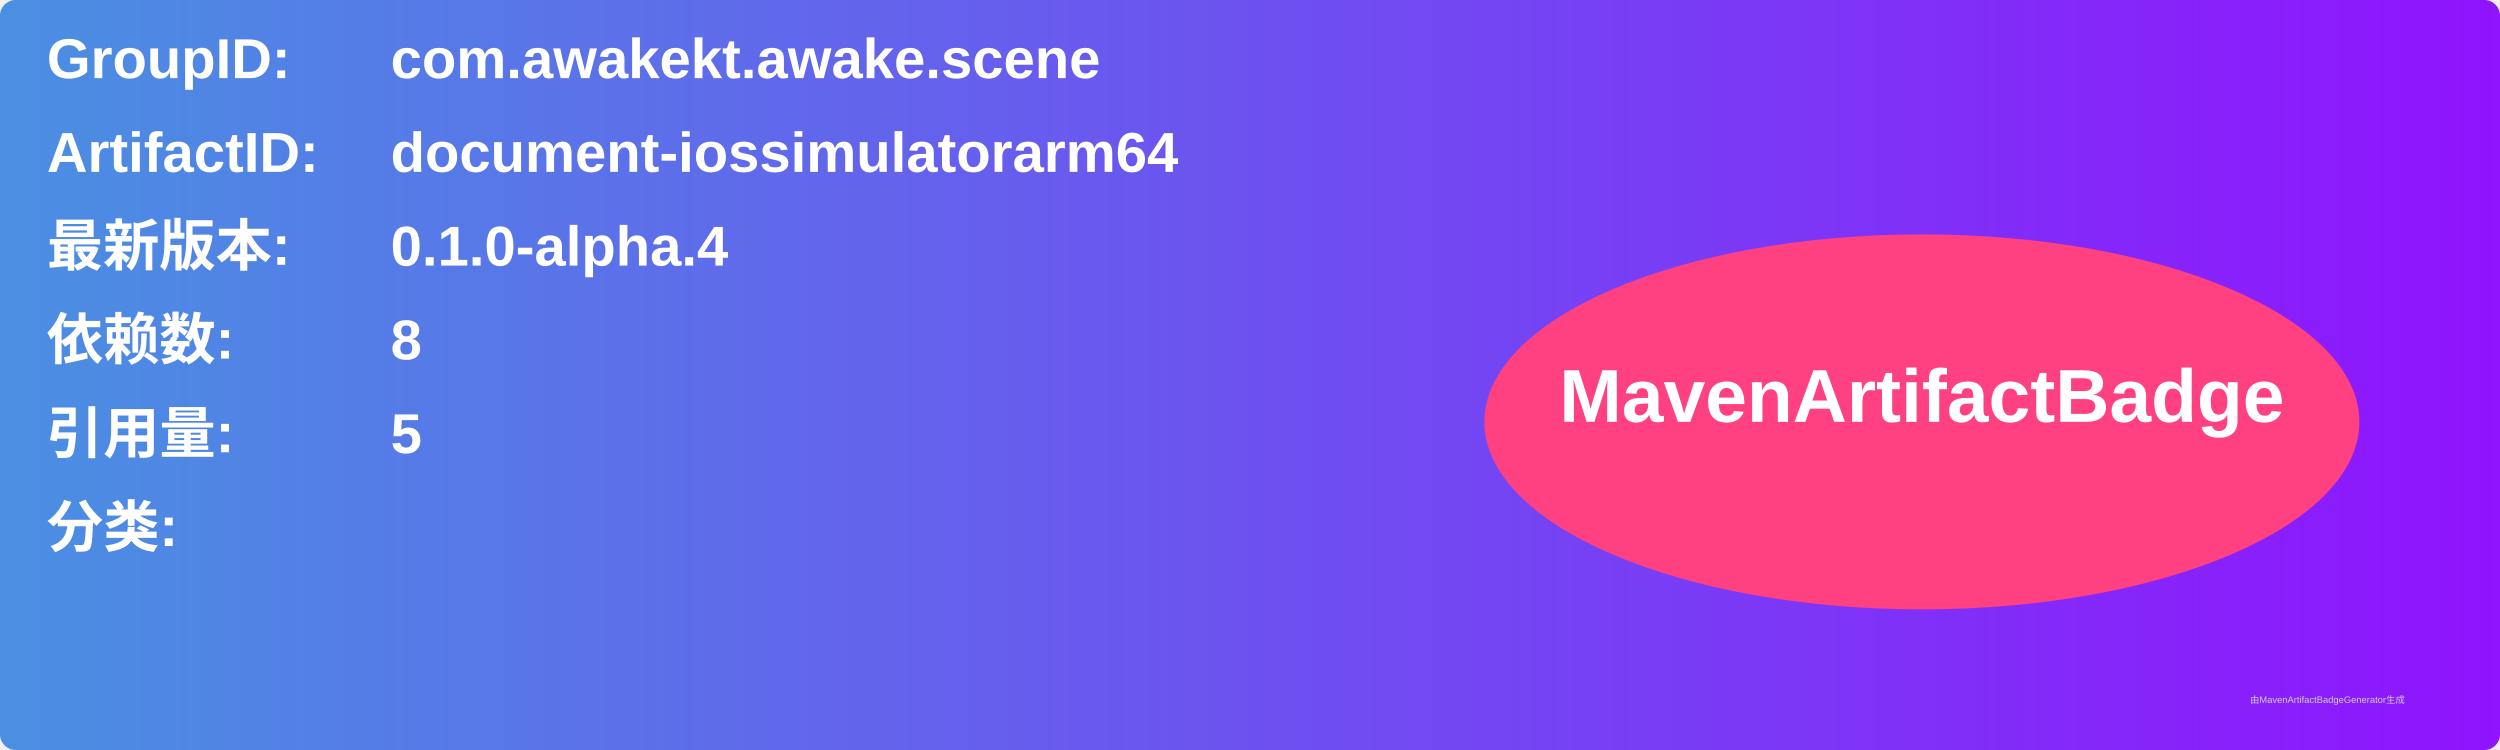
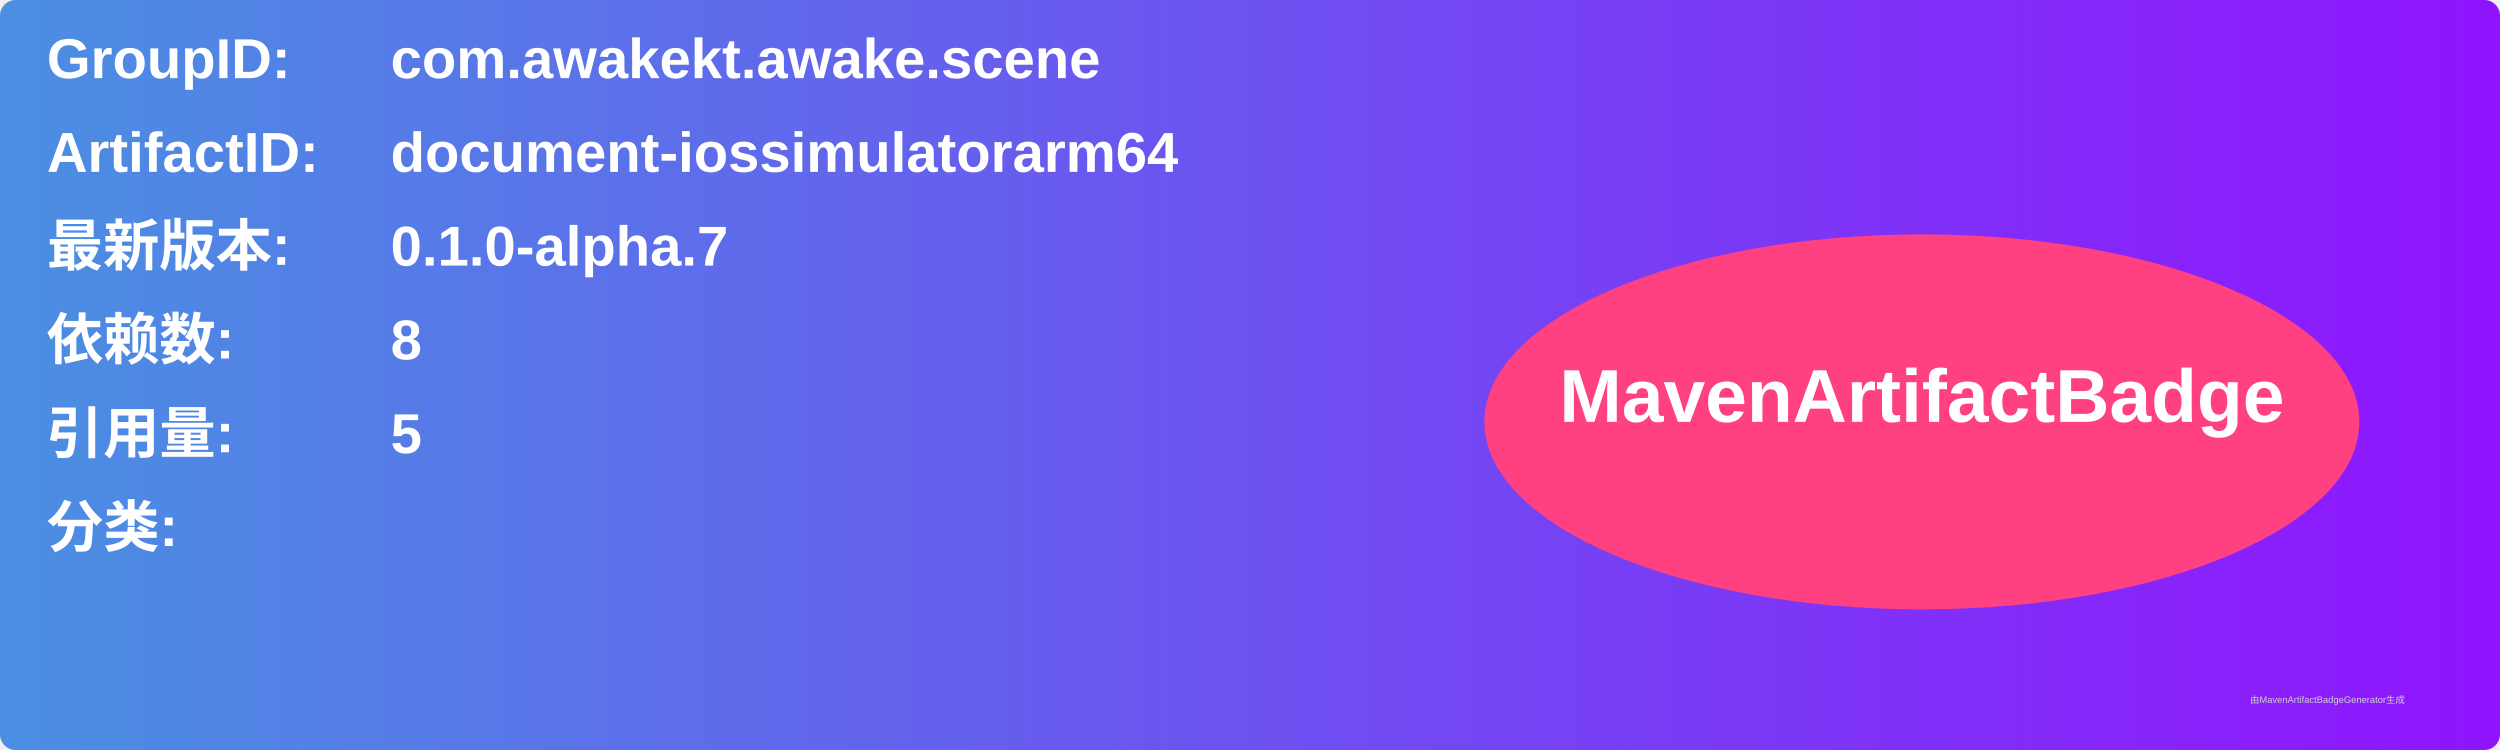
<svg xmlns="http://www.w3.org/2000/svg" width="800" height="240" viewBox="0 0 800 240">
  <linearGradient id="grad" x1="0%" y1="0%" x2="100%" y2="0%">
    <stop offset="0%" stop-color="#4a90e2" />
    <stop offset="100%" stop-color="#9013fe" />
  </linearGradient>
  <rect width="100%" height="100%" rx="5" ry="5" fill="url(#grad)" />
  <g transform="translate(15, 15)">
    <text x="0" y="10" font-family="Arial" font-size="18" fill="white" font-weight="bold" width="260">GroupID:</text>
    <text x="110" y="10" font-family="Arial" font-size="18" fill="white" font-weight="bold" width="460">com.awakekt.awake.scene</text>
    <text x="0" y="40" font-family="Arial" font-size="18" fill="white" font-weight="bold" width="260">ArtifactID:</text>
    <text x="110" y="40" font-family="Arial" font-size="18" fill="white" font-weight="bold" width="460">document-iossimulatorarm64</text>
    <text x="0" y="70" font-family="Arial" font-size="18" fill="white" font-weight="bold">最新版本:</text>
    <text x="110" y="70" font-family="Arial" font-size="18" fill="white" font-weight="bold">
-       <tspan font-weight="bold">0.1.0-alpha.4</tspan>
+       <tspan font-weight="bold">0.1.0-alpha.7</tspan>
    </text>
    <text x="0" y="100" font-family="Arial" font-size="18" fill="white" font-weight="bold">依赖数: </text>
    <text x="110" y="100" font-family="Arial" font-size="18" fill="white">
      <tspan font-weight="bold">8</tspan>
    </text>
    <text x="0" y="130" font-family="Arial" font-size="18" fill="white" font-weight="bold">引用量: </text>
    <text x="110" y="130" font-family="Arial" font-size="18" fill="white">
      <tspan font-weight="bold">5</tspan>
    </text>
    <text x="0" y="160" font-family="Arial" font-size="18" fill="white" font-weight="bold">分类:</text>
    <text x="10" y="190" font-family="Arial" font-size="10" fill="white">
      <tspan font-weight="bold" />
    </text>
    <ellipse cx="600" cy="120" rx="140" ry="60" fill="#ff4081" />
    <text x="600" y="120" text-anchor="middle" font-family="Arial" font-size="24" fill="white" font-weight="bold">MavenArtifactBadge</text>
  </g>
  <text x="720" y="225" font-family="Arial" font-size="3" fill="#d0d0d0">由MavenArtifactBadgeGenerator生成</text>
</svg>
